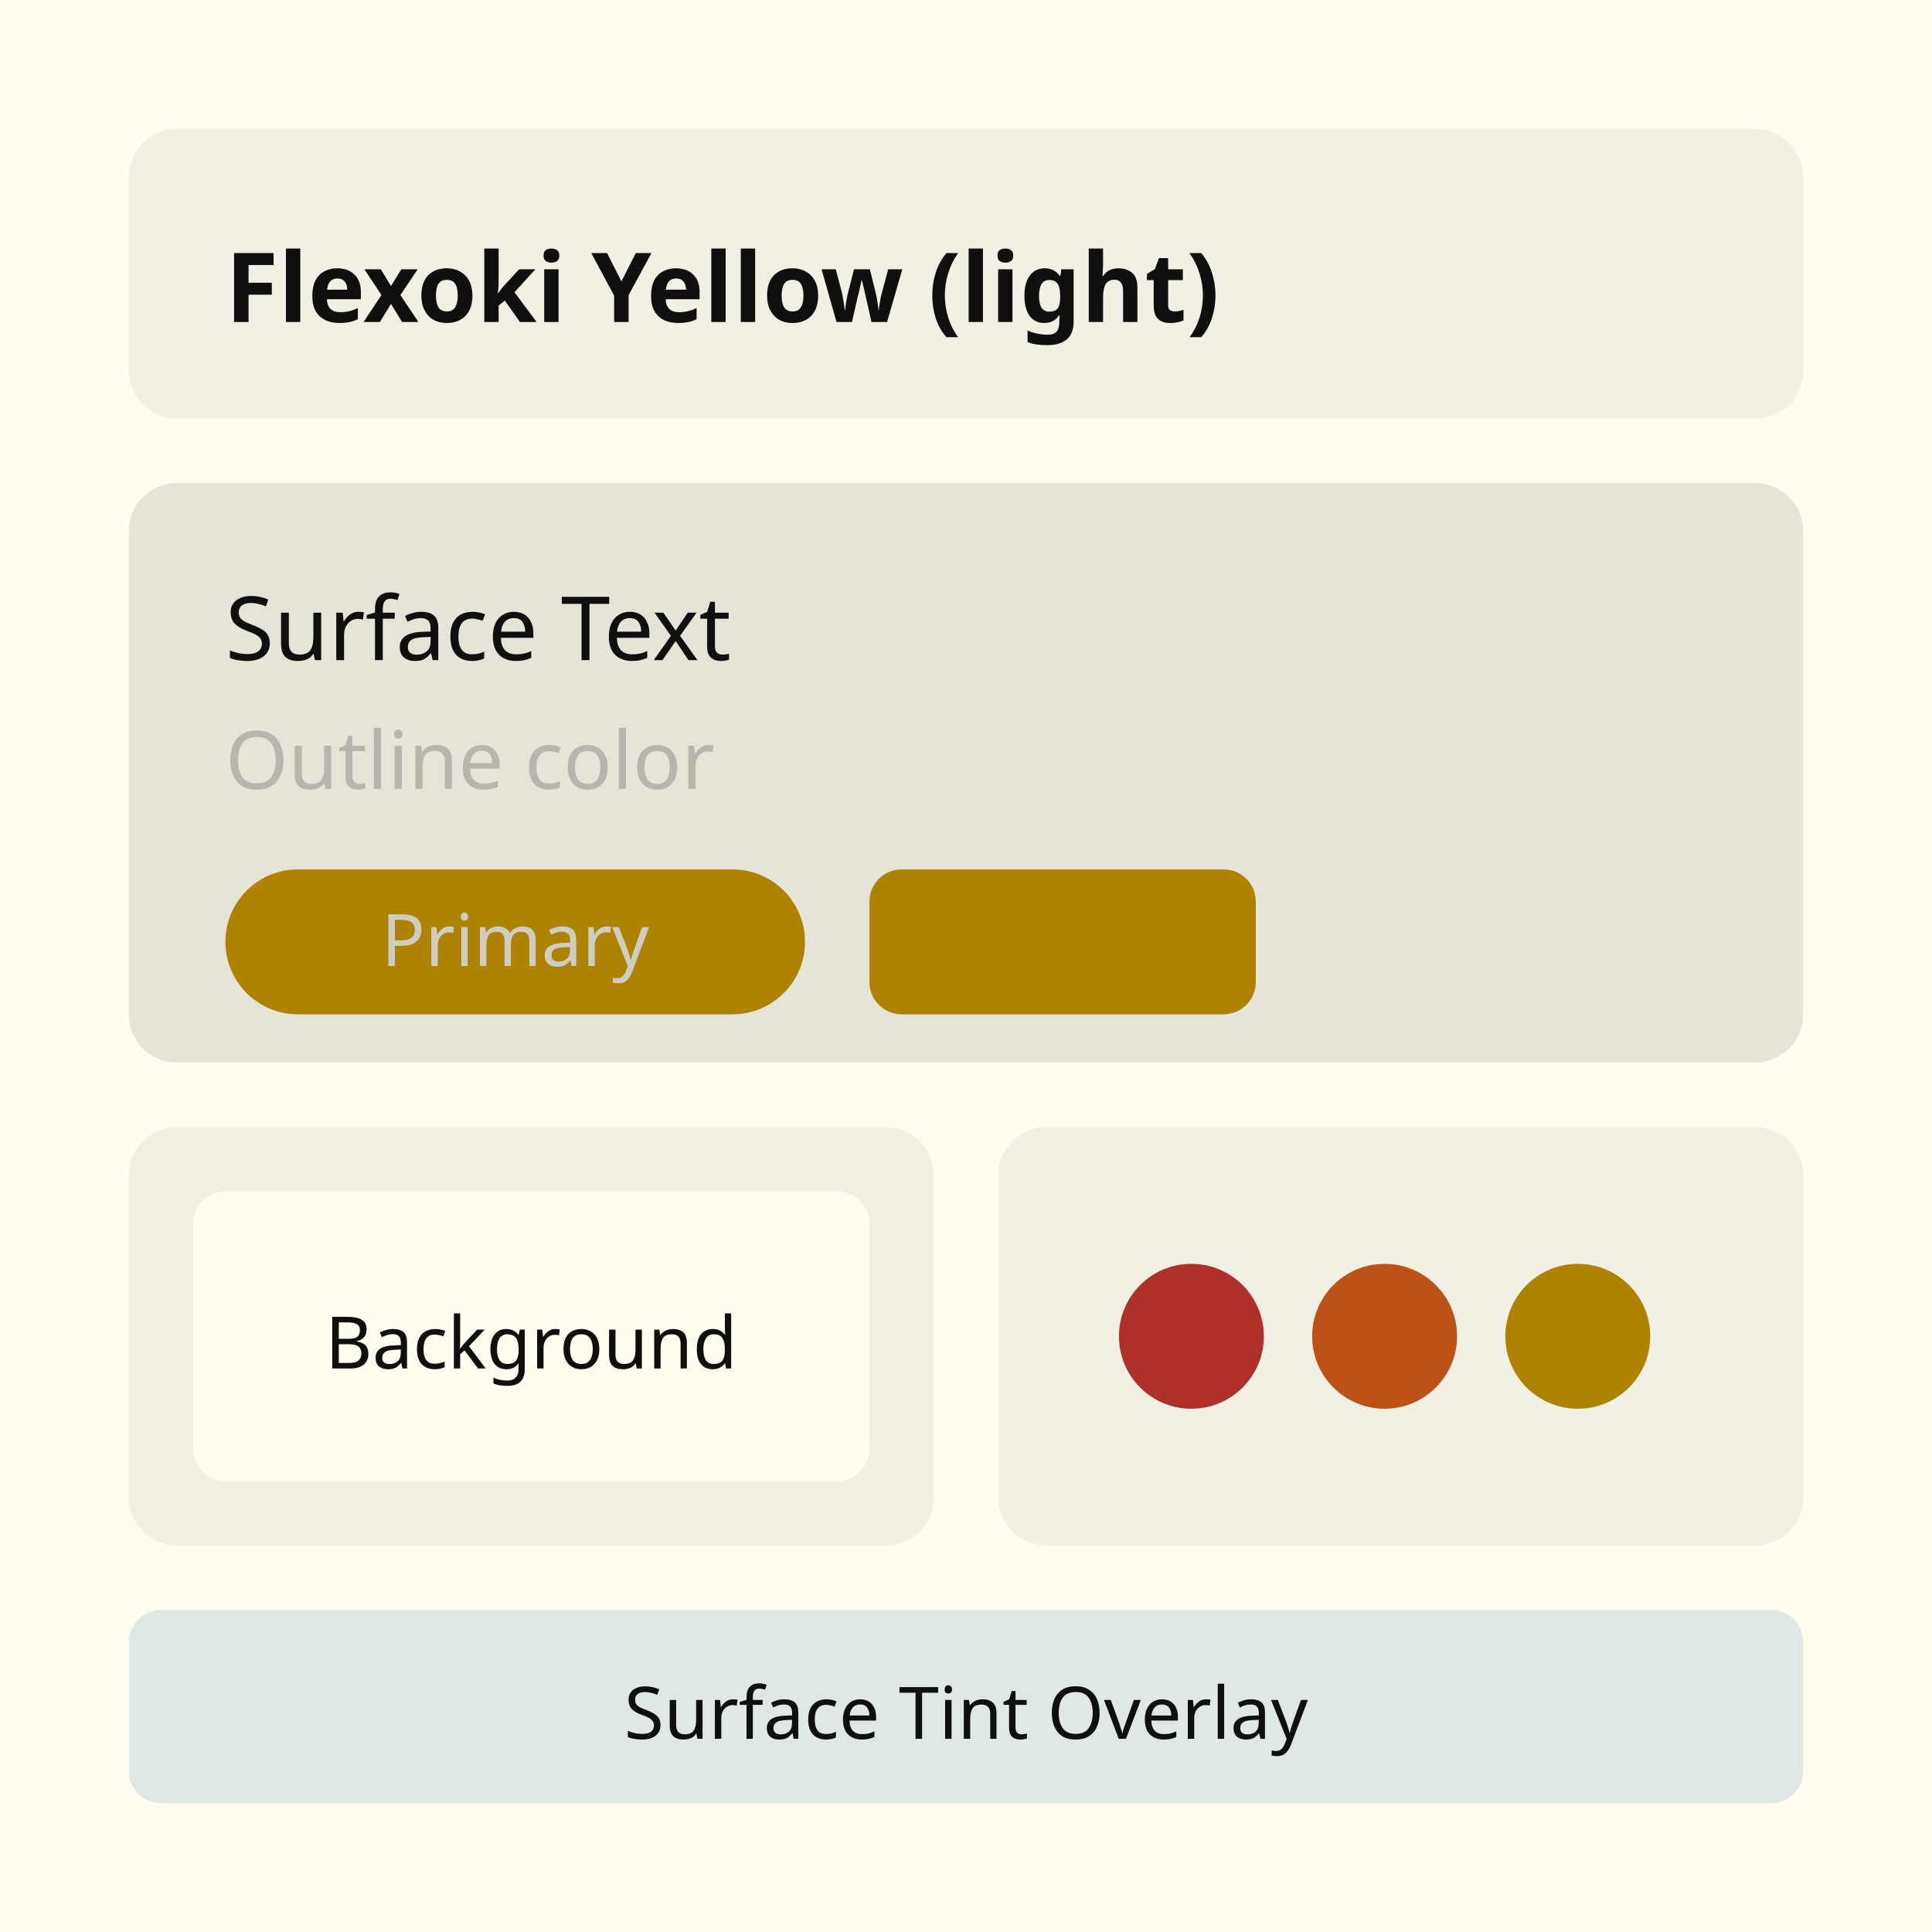
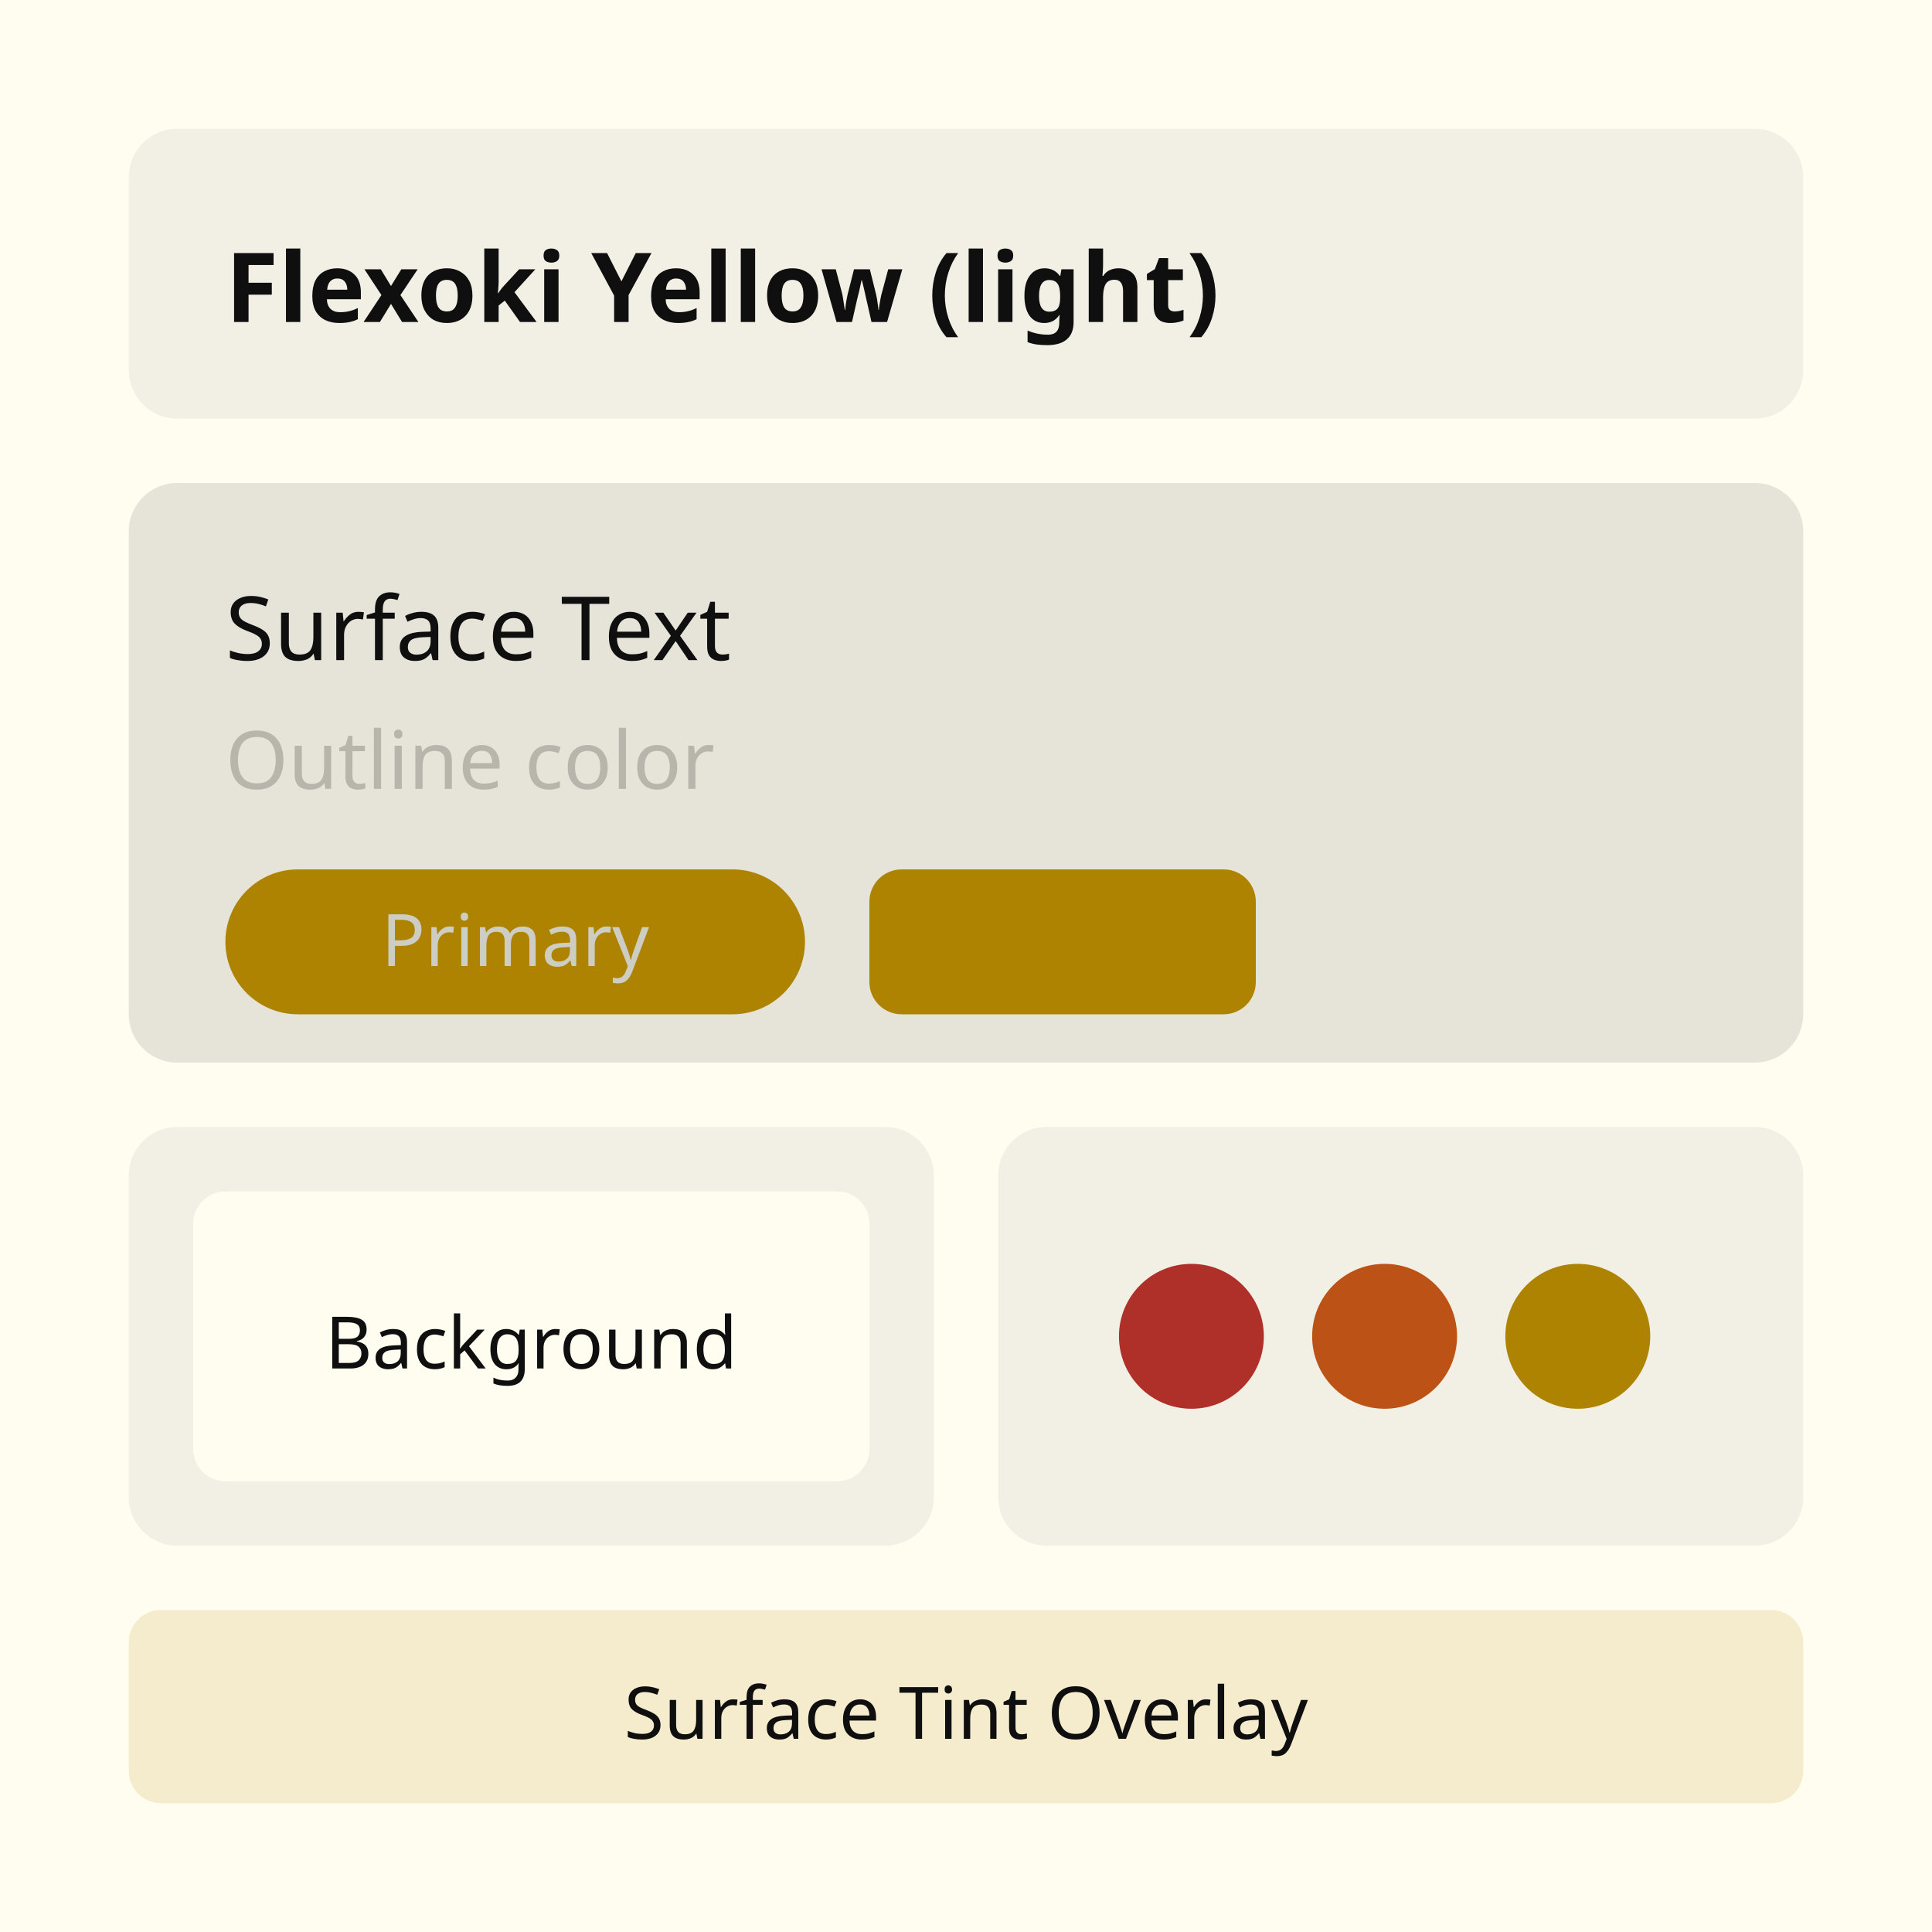
<svg xmlns="http://www.w3.org/2000/svg" width="240" height="240" viewBox="0 0 240 240">
  <g transform="translate(0, 0)">
    <rect width="240" height="240" fill="#FFFCF0" />
    <rect x="8" y="8" width="224" height="224" rx="8" fill="#FFFCF0" />
    <rect x="16" y="16" width="208" height="36" rx="6" fill="#F2F0E5" />
    <text x="28" y="40" font-family="system-ui, sans-serif" font-size="12" font-weight="600" fill="#100F0F">Flexoki Yellow (light)</text>
    <rect x="16" y="60" width="208" height="72" rx="6" fill="#E6E4D9" />
    <text x="28" y="82" font-family="system-ui, sans-serif" font-size="11" fill="#100F0F">Surface Text</text>
    <text x="28" y="98" font-family="system-ui, sans-serif" font-size="10" fill="#B7B5AC">Outline color</text>
    <rect x="28" y="108" width="72" height="18" rx="9" fill="#AD8301" />
    <text x="64" y="120" font-family="system-ui, sans-serif" font-size="9" text-anchor="middle" fill="#CECDC3">Primary</text>
    <rect x="108" y="108" width="48" height="18" rx="4" fill="#AD8301" />
    <rect x="16" y="140" width="100" height="52" rx="6" fill="#F2F0E5" />
    <rect x="24" y="148" width="84" height="36" rx="4" fill="#FFFCF0" />
    <text x="66" y="170" font-family="system-ui, sans-serif" font-size="9" text-anchor="middle" fill="#100F0F">Background</text>
    <rect x="124" y="140" width="100" height="52" rx="6" fill="#F2F0E5" />
    <circle cx="148" cy="166" r="9" fill="#AF3029" />
    <circle cx="172" cy="166" r="9" fill="#BC5215" />
    <circle cx="196" cy="166" r="9" fill="#AD8301" />
-     <rect x="16" y="200" width="208" height="24" rx="4" fill="#3171B2" opacity="0.15" />
+     <rect x="16" y="200" width="208" height="24" rx="4" fill="#BE9207" opacity="0.15" />
    <text x="120" y="216" font-family="system-ui, sans-serif" font-size="9" text-anchor="middle" fill="#100F0F">Surface Tint Overlay</text>
  </g>
</svg>
